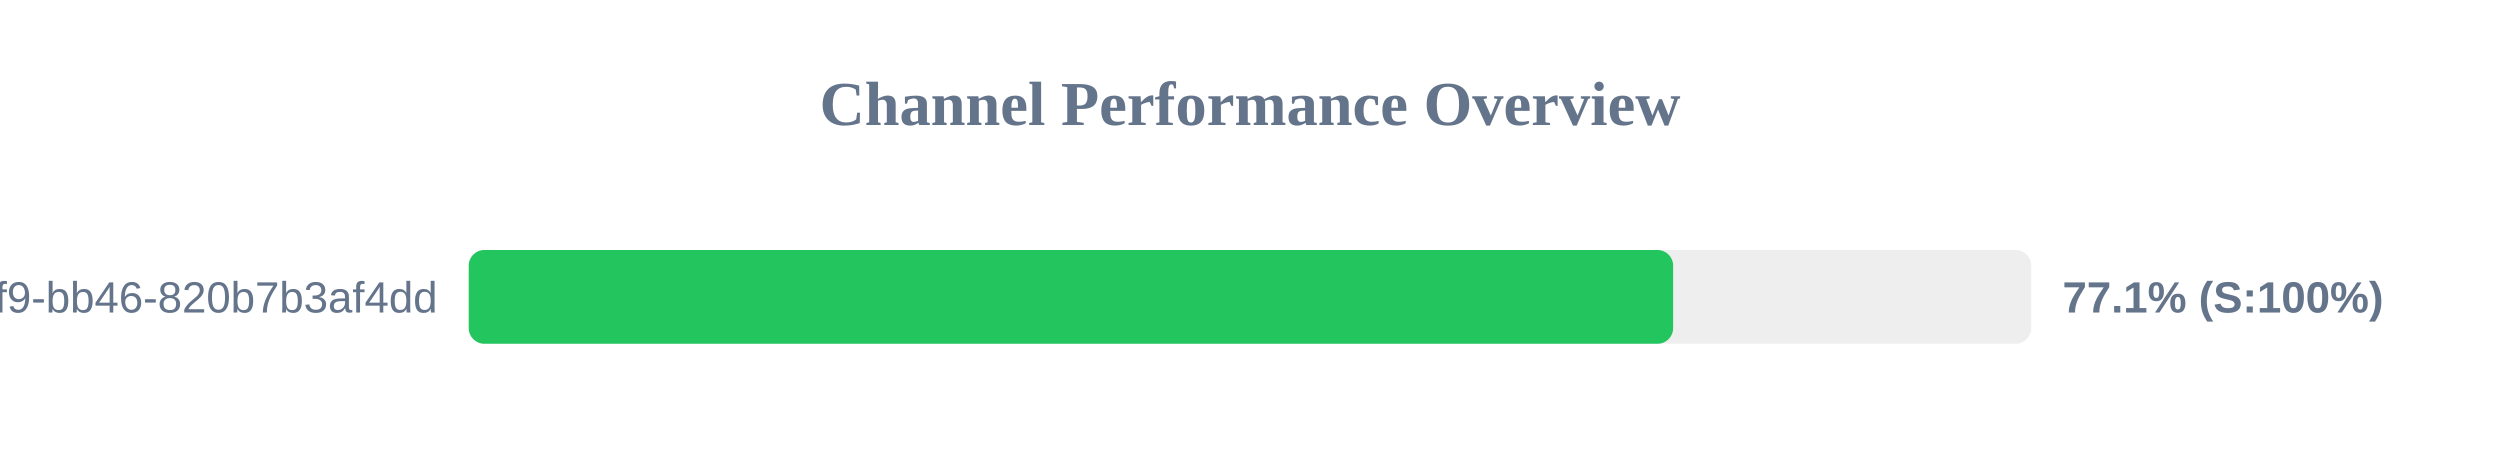
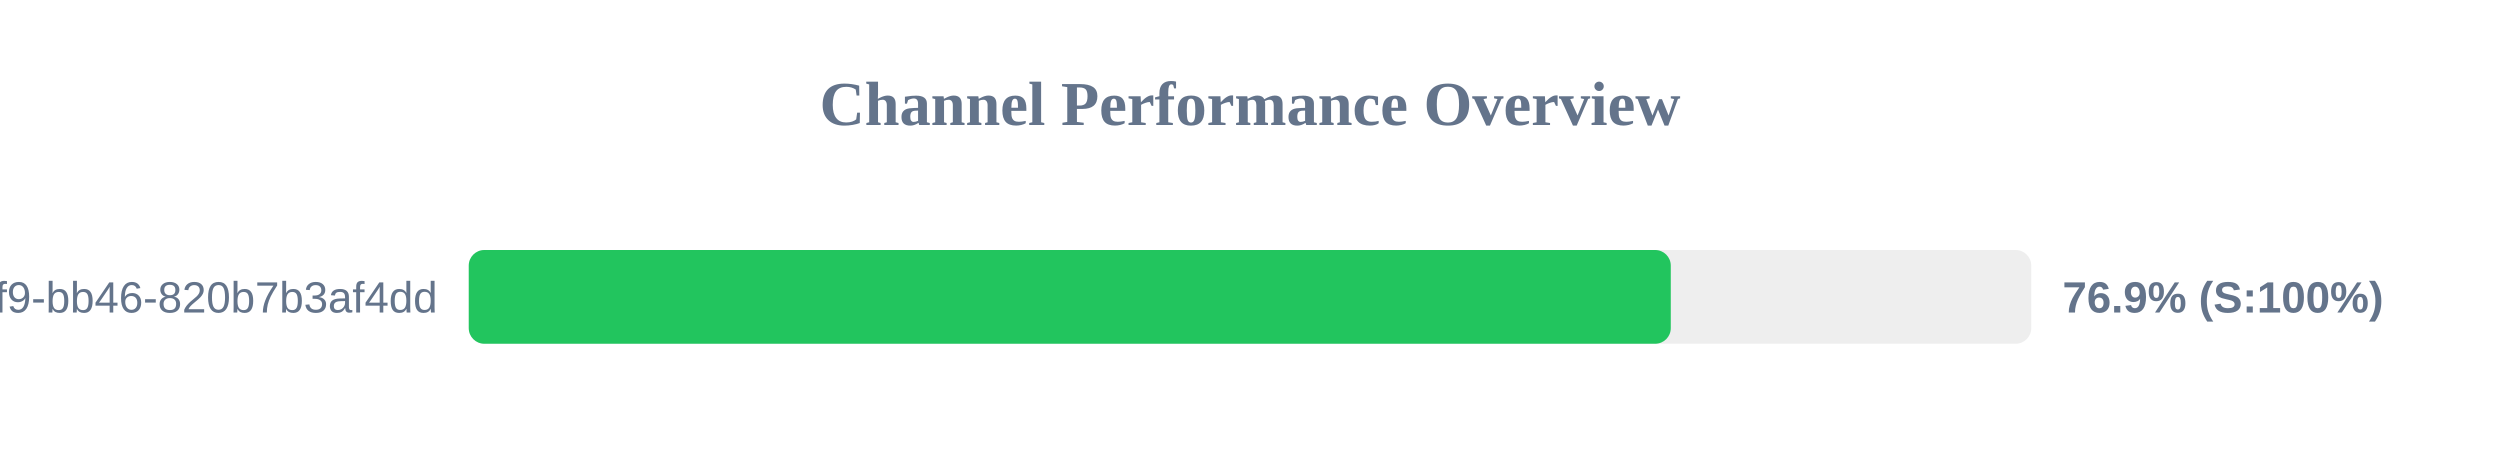
<svg xmlns="http://www.w3.org/2000/svg" width="800" height="150" version="1.1">
  <style>
        .row { font: 14px Arial; fill: #64748b; }
        .score { font: bold 14px Arial; fill: #64748b; }
    </style>
  <text x="400" y="40" text-anchor="middle" font-size="20px" font-weight="bold" fill="#64748b">Channel Performance Overview</text>
  <rect x="150" y="80" width="500" height="30" fill="#eee" rx="5" />
-   <rect x="150" y="80" width="385.4" height="30" fill="#22c55e" rx="5" />
+   <rect x="150" y="80" width="384.65" height="30" fill="#22c55e" rx="5" />
  <text x="140" y="100" text-anchor="end" class="row">?uuid=80b2ac81-ba69-41f9-bb46-820b7b3af4dd</text>
-   <text x="660" y="100" text-anchor="start" class="score">77.1% (S:100%)</text>
+   <text x="660" y="100" text-anchor="start" class="score">76.9% (S:100%)</text>
</svg>
